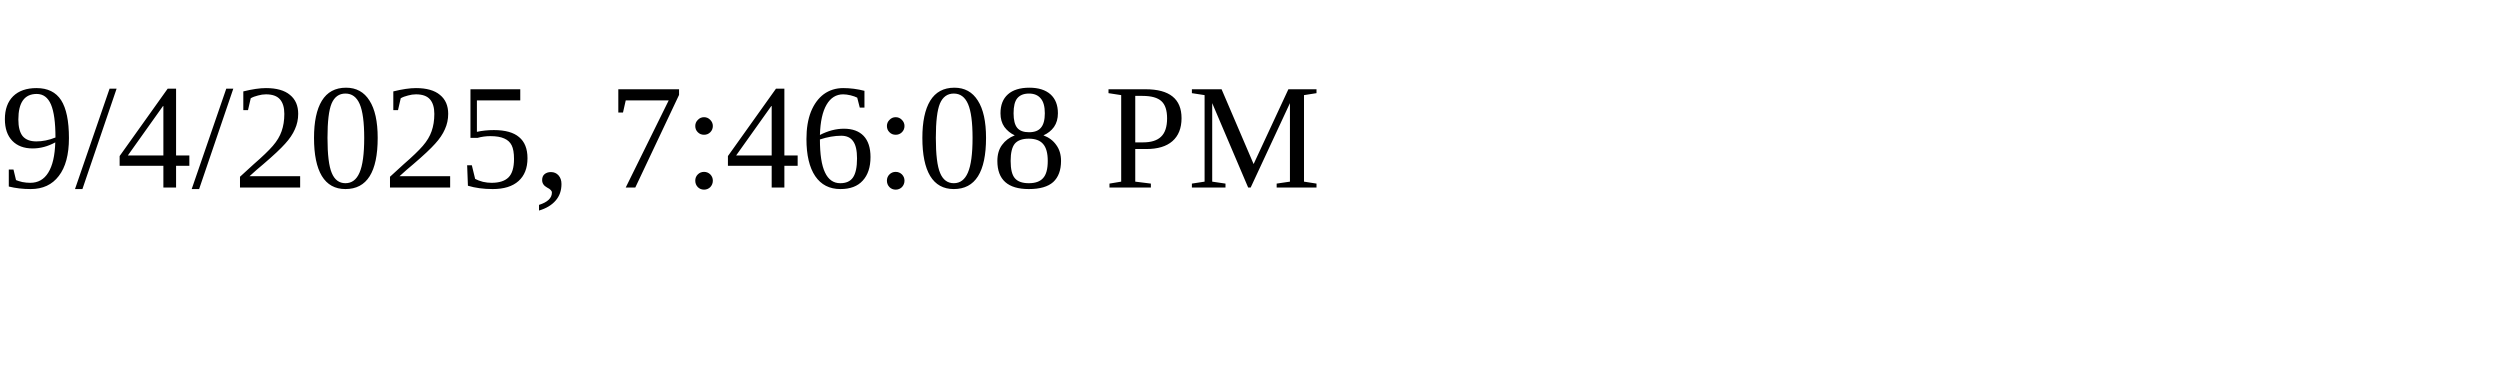
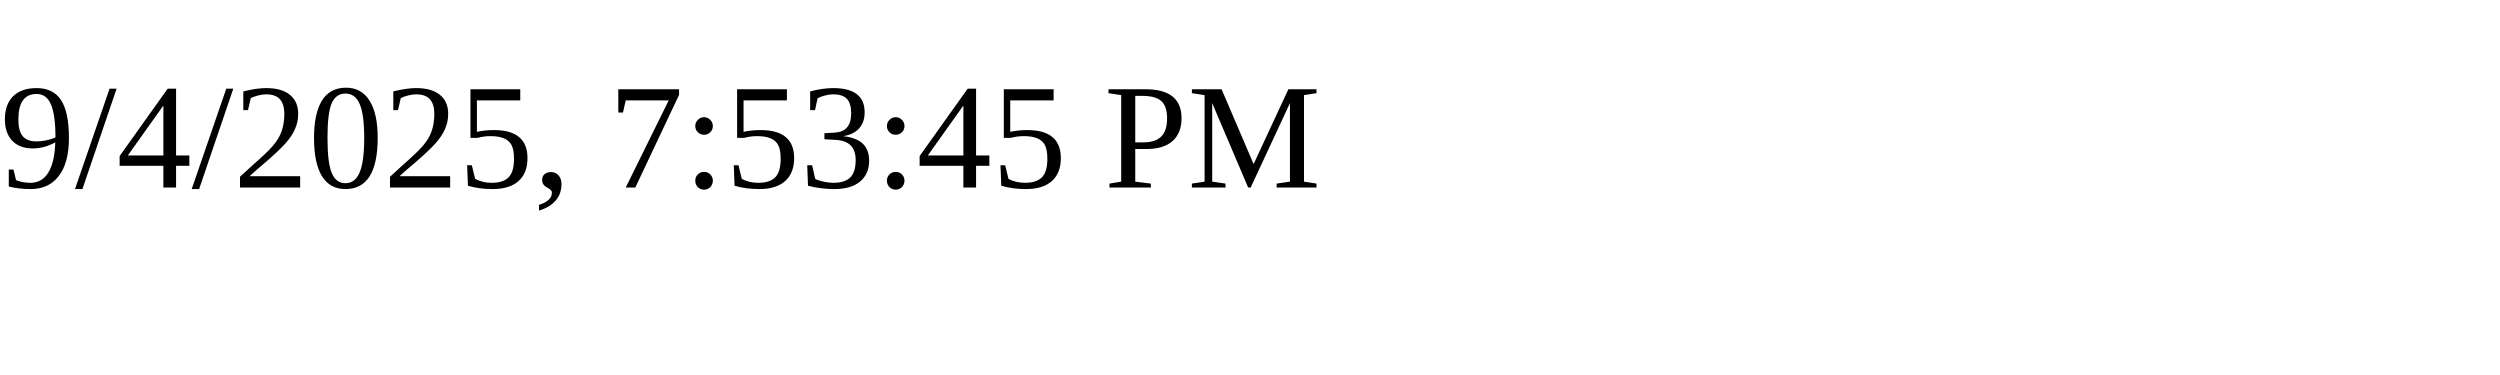
<svg xmlns="http://www.w3.org/2000/svg" height="30" width="200">
-   <text x="0" y="15">9/4/2025, 7:46:08 PM</text>
+   <text x="0" y="15">9/4/2025, 7:53:45 PM</text>
</svg>
